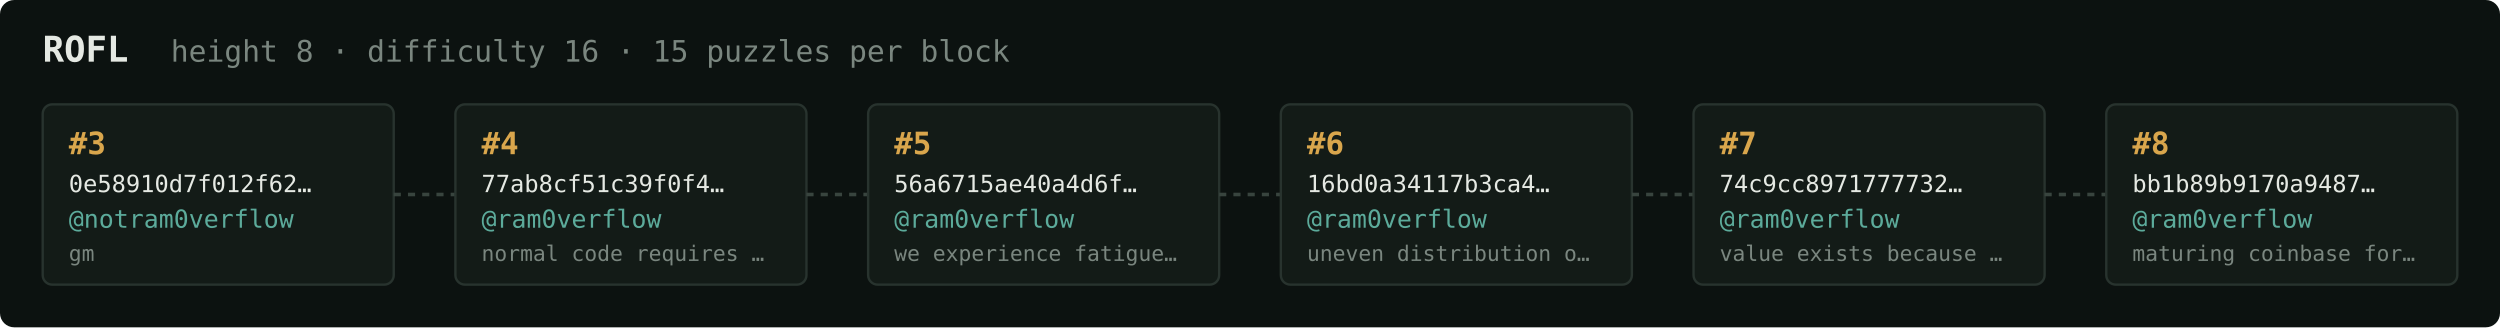
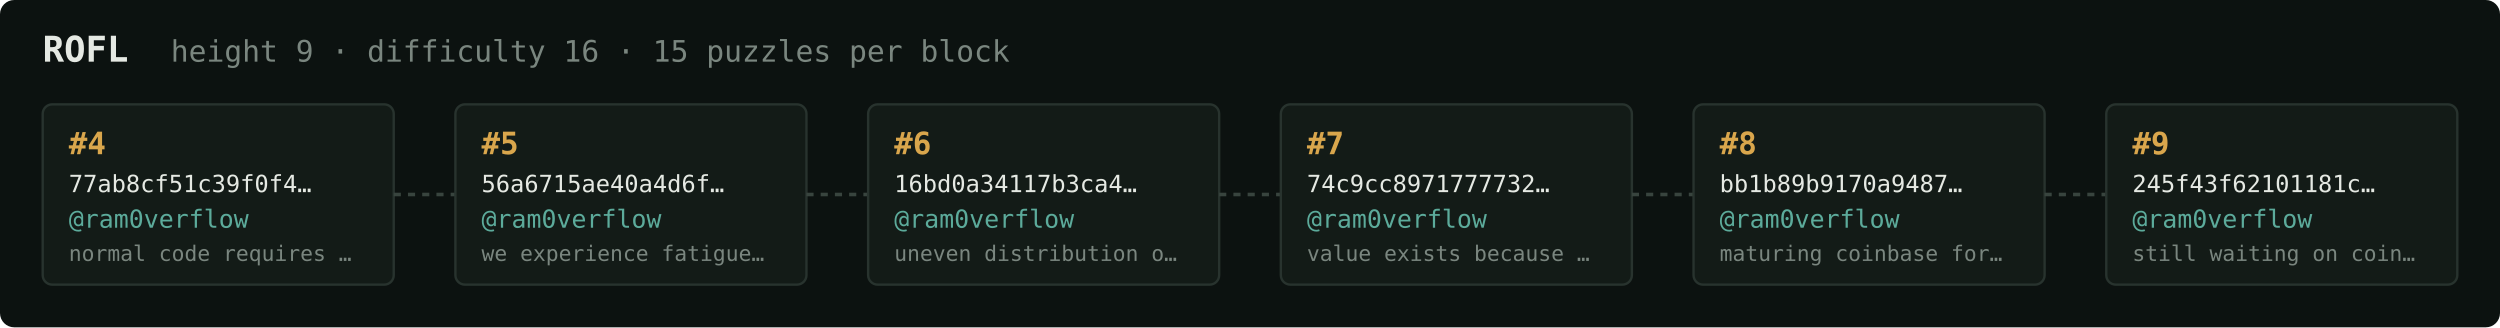
<svg xmlns="http://www.w3.org/2000/svg" width="1054" height="138" viewBox="0 0 1054 138" font-family="ui-monospace,SFMono-Regular,Menlo,monospace">
  <rect fill="#0c1210" width="1054" height="138" rx="6" />
  <text x="18" y="26" fill="#e5e9e3" font-size="15" font-weight="700">ROFL</text>
-   <text x="72" y="26" fill="#7a867f" font-size="12.5">height 8 · difficulty 16 · 15 puzzles per block</text>
+   <text x="72" y="26" fill="#7a867f" font-size="12.5">height 9 · difficulty 16 · 15 puzzles per block</text>
  <rect x="18" y="44" width="148" height="76" rx="4" fill="#131b17" stroke="#28332e" stroke-width="1" />
-   <text x="29" y="65" fill="#d9a64c" font-size="13" font-weight="700">#3</text>
-   <text x="29" y="81" fill="#e5e9e3" font-size="10">0e58910d7f012f62…</text>
-   <text x="29" y="96" fill="#5cab9b" font-size="10.5">@notram0verflow</text>
-   <text x="29" y="110" fill="#7a867f" font-size="9">gm</text>
+   <text x="29" y="65" fill="#d9a64c" font-size="13" font-weight="700">#4</text>
+   <text x="29" y="81" fill="#e5e9e3" font-size="10">77ab8cf51c39f0f4…</text>
+   <text x="29" y="96" fill="#5cab9b" font-size="10.5">@ram0verflow</text>
+   <text x="29" y="110" fill="#7a867f" font-size="9">normal code requires …</text>
  <line x1="166" y1="82.0" x2="192" y2="82.0" stroke="#38443e" stroke-width="1.5" stroke-dasharray="3 3" />
  <rect x="192" y="44" width="148" height="76" rx="4" fill="#131b17" stroke="#28332e" stroke-width="1" />
-   <text x="203" y="65" fill="#d9a64c" font-size="13" font-weight="700">#4</text>
-   <text x="203" y="81" fill="#e5e9e3" font-size="10">77ab8cf51c39f0f4…</text>
+   <text x="203" y="65" fill="#d9a64c" font-size="13" font-weight="700">#5</text>
+   <text x="203" y="81" fill="#e5e9e3" font-size="10">56a6715ae40a4d6f…</text>
  <text x="203" y="96" fill="#5cab9b" font-size="10.5">@ram0verflow</text>
-   <text x="203" y="110" fill="#7a867f" font-size="9">normal code requires …</text>
+   <text x="203" y="110" fill="#7a867f" font-size="9">we experience fatigue…</text>
  <line x1="340" y1="82.0" x2="366" y2="82.0" stroke="#38443e" stroke-width="1.5" stroke-dasharray="3 3" />
  <rect x="366" y="44" width="148" height="76" rx="4" fill="#131b17" stroke="#28332e" stroke-width="1" />
-   <text x="377" y="65" fill="#d9a64c" font-size="13" font-weight="700">#5</text>
-   <text x="377" y="81" fill="#e5e9e3" font-size="10">56a6715ae40a4d6f…</text>
+   <text x="377" y="65" fill="#d9a64c" font-size="13" font-weight="700">#6</text>
+   <text x="377" y="81" fill="#e5e9e3" font-size="10">16bd0a34117b3ca4…</text>
  <text x="377" y="96" fill="#5cab9b" font-size="10.5">@ram0verflow</text>
-   <text x="377" y="110" fill="#7a867f" font-size="9">we experience fatigue…</text>
+   <text x="377" y="110" fill="#7a867f" font-size="9">uneven distribution o…</text>
  <line x1="514" y1="82.0" x2="540" y2="82.0" stroke="#38443e" stroke-width="1.5" stroke-dasharray="3 3" />
  <rect x="540" y="44" width="148" height="76" rx="4" fill="#131b17" stroke="#28332e" stroke-width="1" />
-   <text x="551" y="65" fill="#d9a64c" font-size="13" font-weight="700">#6</text>
-   <text x="551" y="81" fill="#e5e9e3" font-size="10">16bd0a34117b3ca4…</text>
+   <text x="551" y="65" fill="#d9a64c" font-size="13" font-weight="700">#7</text>
+   <text x="551" y="81" fill="#e5e9e3" font-size="10">74c9cc8971777732…</text>
  <text x="551" y="96" fill="#5cab9b" font-size="10.5">@ram0verflow</text>
-   <text x="551" y="110" fill="#7a867f" font-size="9">uneven distribution o…</text>
+   <text x="551" y="110" fill="#7a867f" font-size="9">value exists because …</text>
  <line x1="688" y1="82.0" x2="714" y2="82.0" stroke="#38443e" stroke-width="1.5" stroke-dasharray="3 3" />
  <rect x="714" y="44" width="148" height="76" rx="4" fill="#131b17" stroke="#28332e" stroke-width="1" />
-   <text x="725" y="65" fill="#d9a64c" font-size="13" font-weight="700">#7</text>
-   <text x="725" y="81" fill="#e5e9e3" font-size="10">74c9cc8971777732…</text>
+   <text x="725" y="65" fill="#d9a64c" font-size="13" font-weight="700">#8</text>
+   <text x="725" y="81" fill="#e5e9e3" font-size="10">bb1b89b9170a9487…</text>
  <text x="725" y="96" fill="#5cab9b" font-size="10.5">@ram0verflow</text>
-   <text x="725" y="110" fill="#7a867f" font-size="9">value exists because …</text>
+   <text x="725" y="110" fill="#7a867f" font-size="9">maturing coinbase for…</text>
  <line x1="862" y1="82.0" x2="888" y2="82.0" stroke="#38443e" stroke-width="1.5" stroke-dasharray="3 3" />
  <rect x="888" y="44" width="148" height="76" rx="4" fill="#131b17" stroke="#28332e" stroke-width="1" />
-   <text x="899" y="65" fill="#d9a64c" font-size="13" font-weight="700">#8</text>
-   <text x="899" y="81" fill="#e5e9e3" font-size="10">bb1b89b9170a9487…</text>
+   <text x="899" y="65" fill="#d9a64c" font-size="13" font-weight="700">#9</text>
+   <text x="899" y="81" fill="#e5e9e3" font-size="10">245f43f62101181c…</text>
  <text x="899" y="96" fill="#5cab9b" font-size="10.5">@ram0verflow</text>
-   <text x="899" y="110" fill="#7a867f" font-size="9">maturing coinbase for…</text>
+   <text x="899" y="110" fill="#7a867f" font-size="9">still waiting on coin…</text>
</svg>
